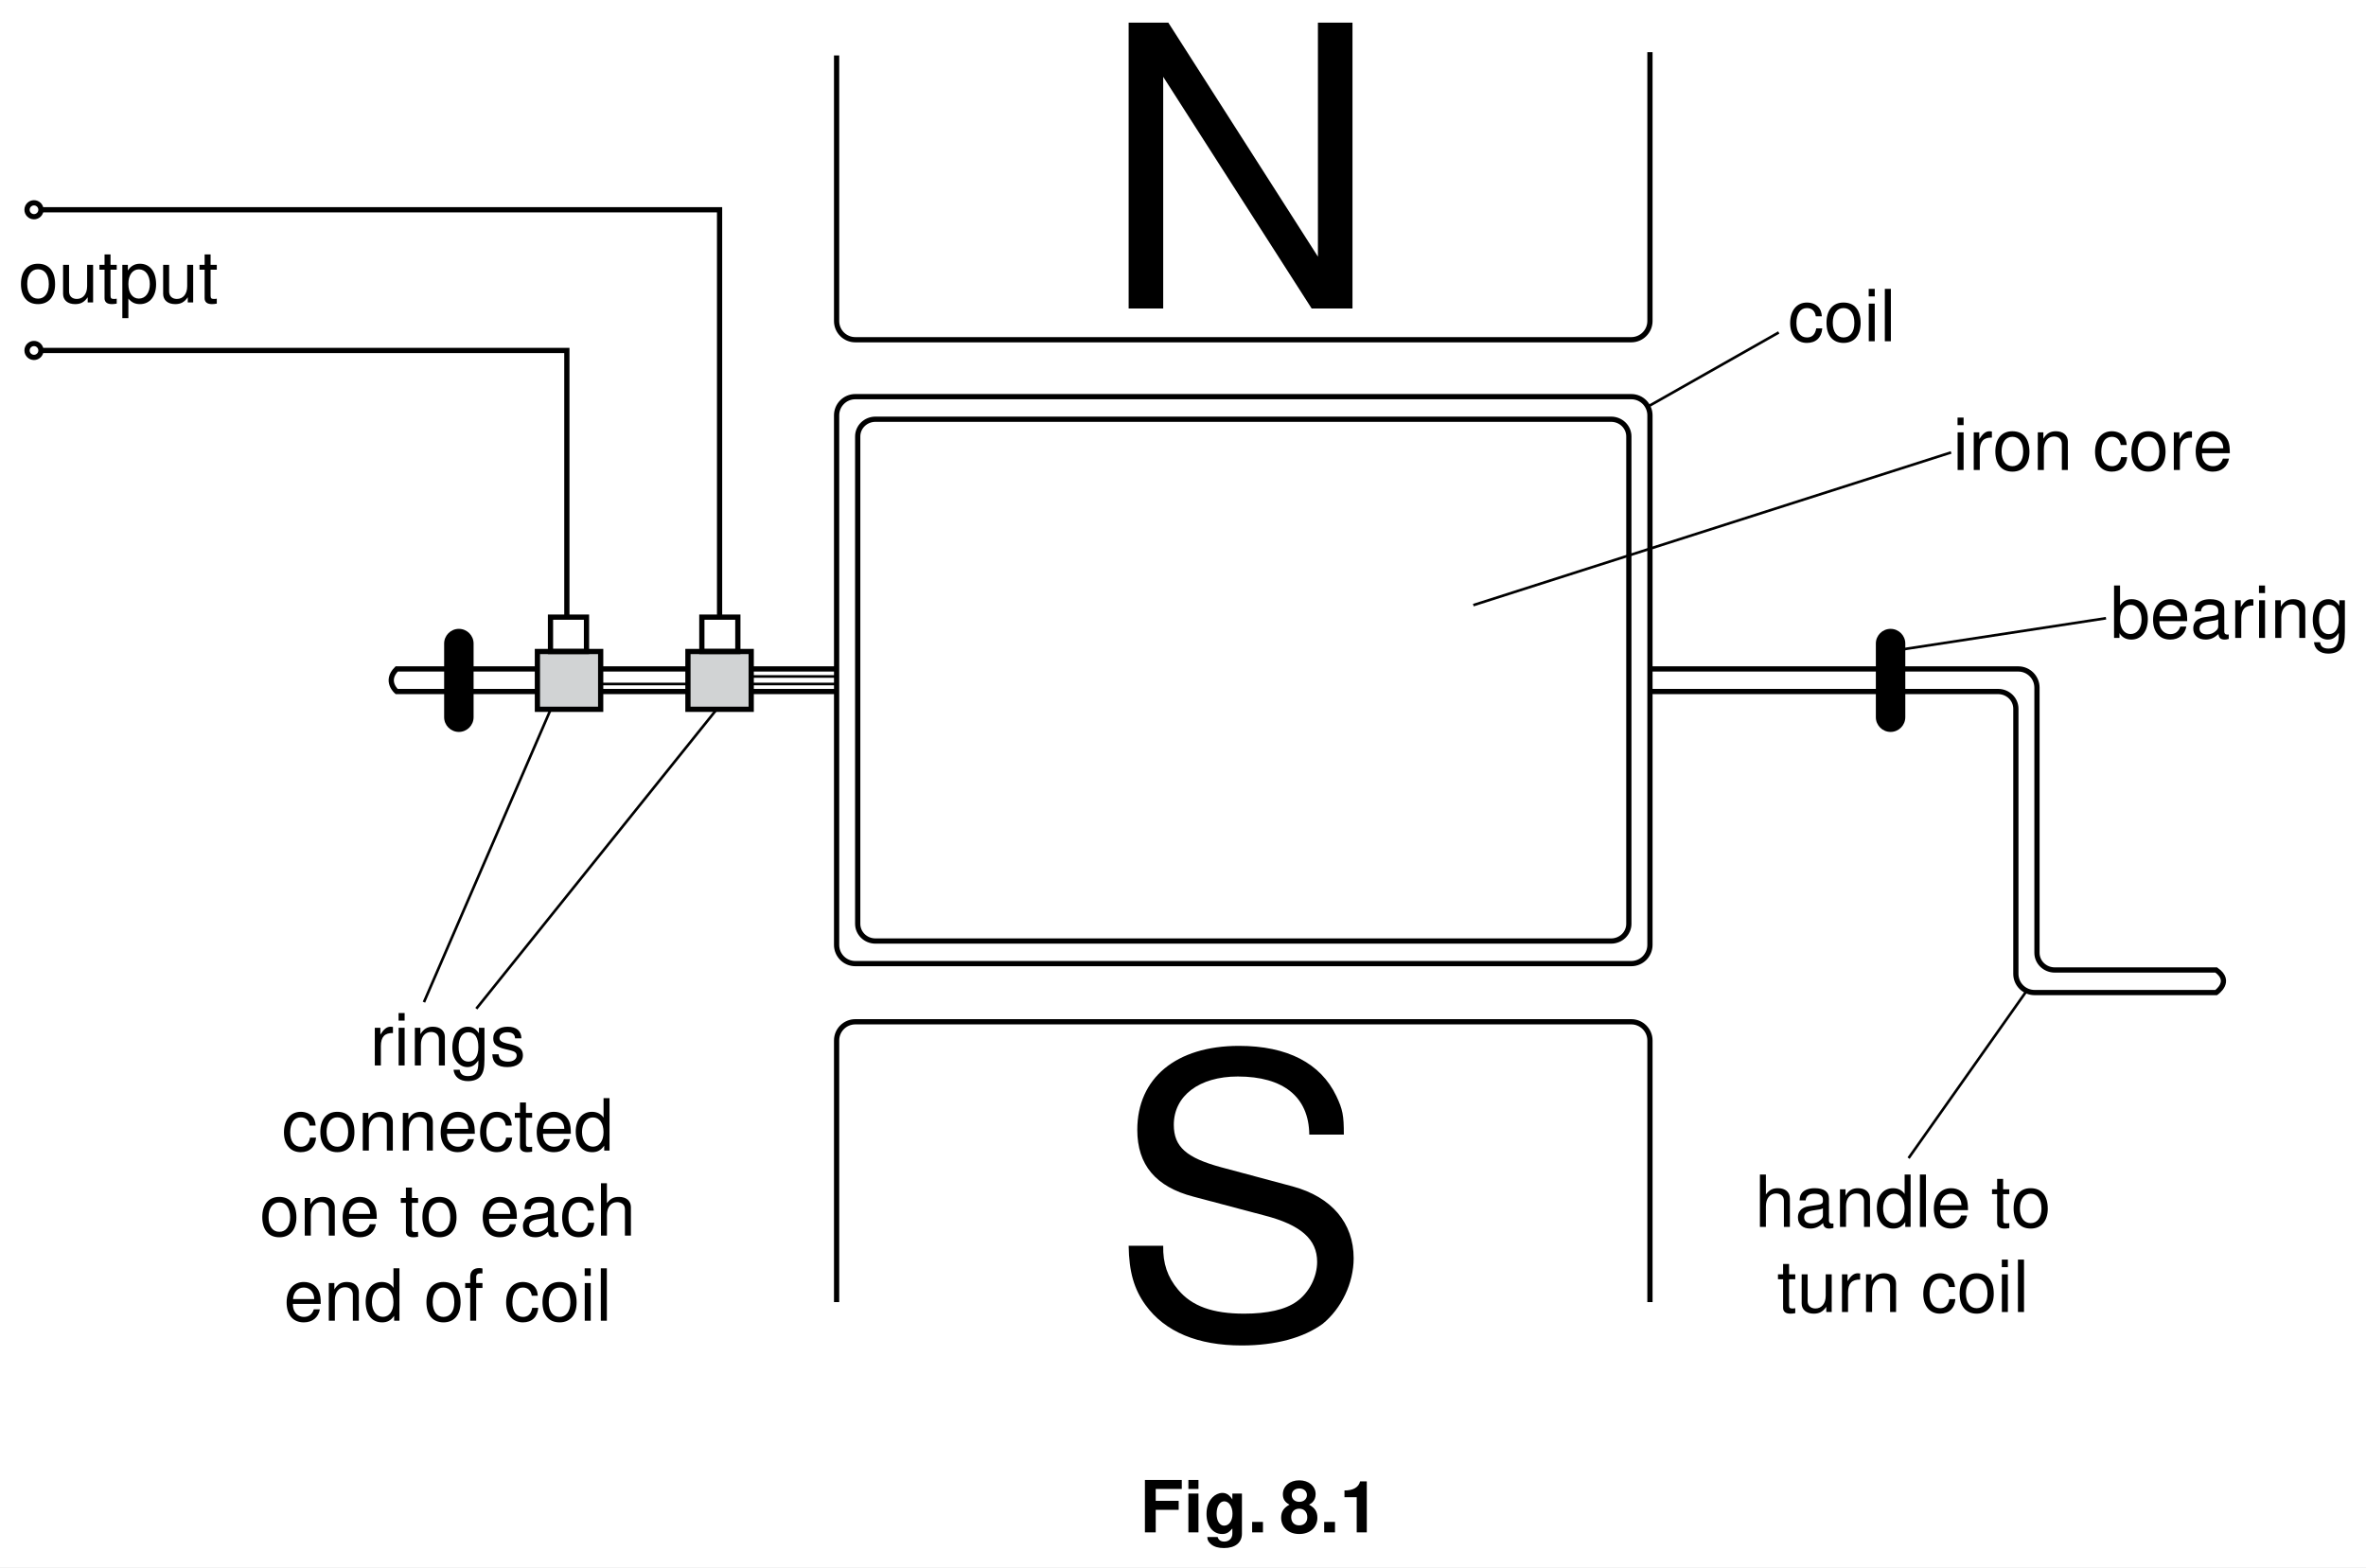
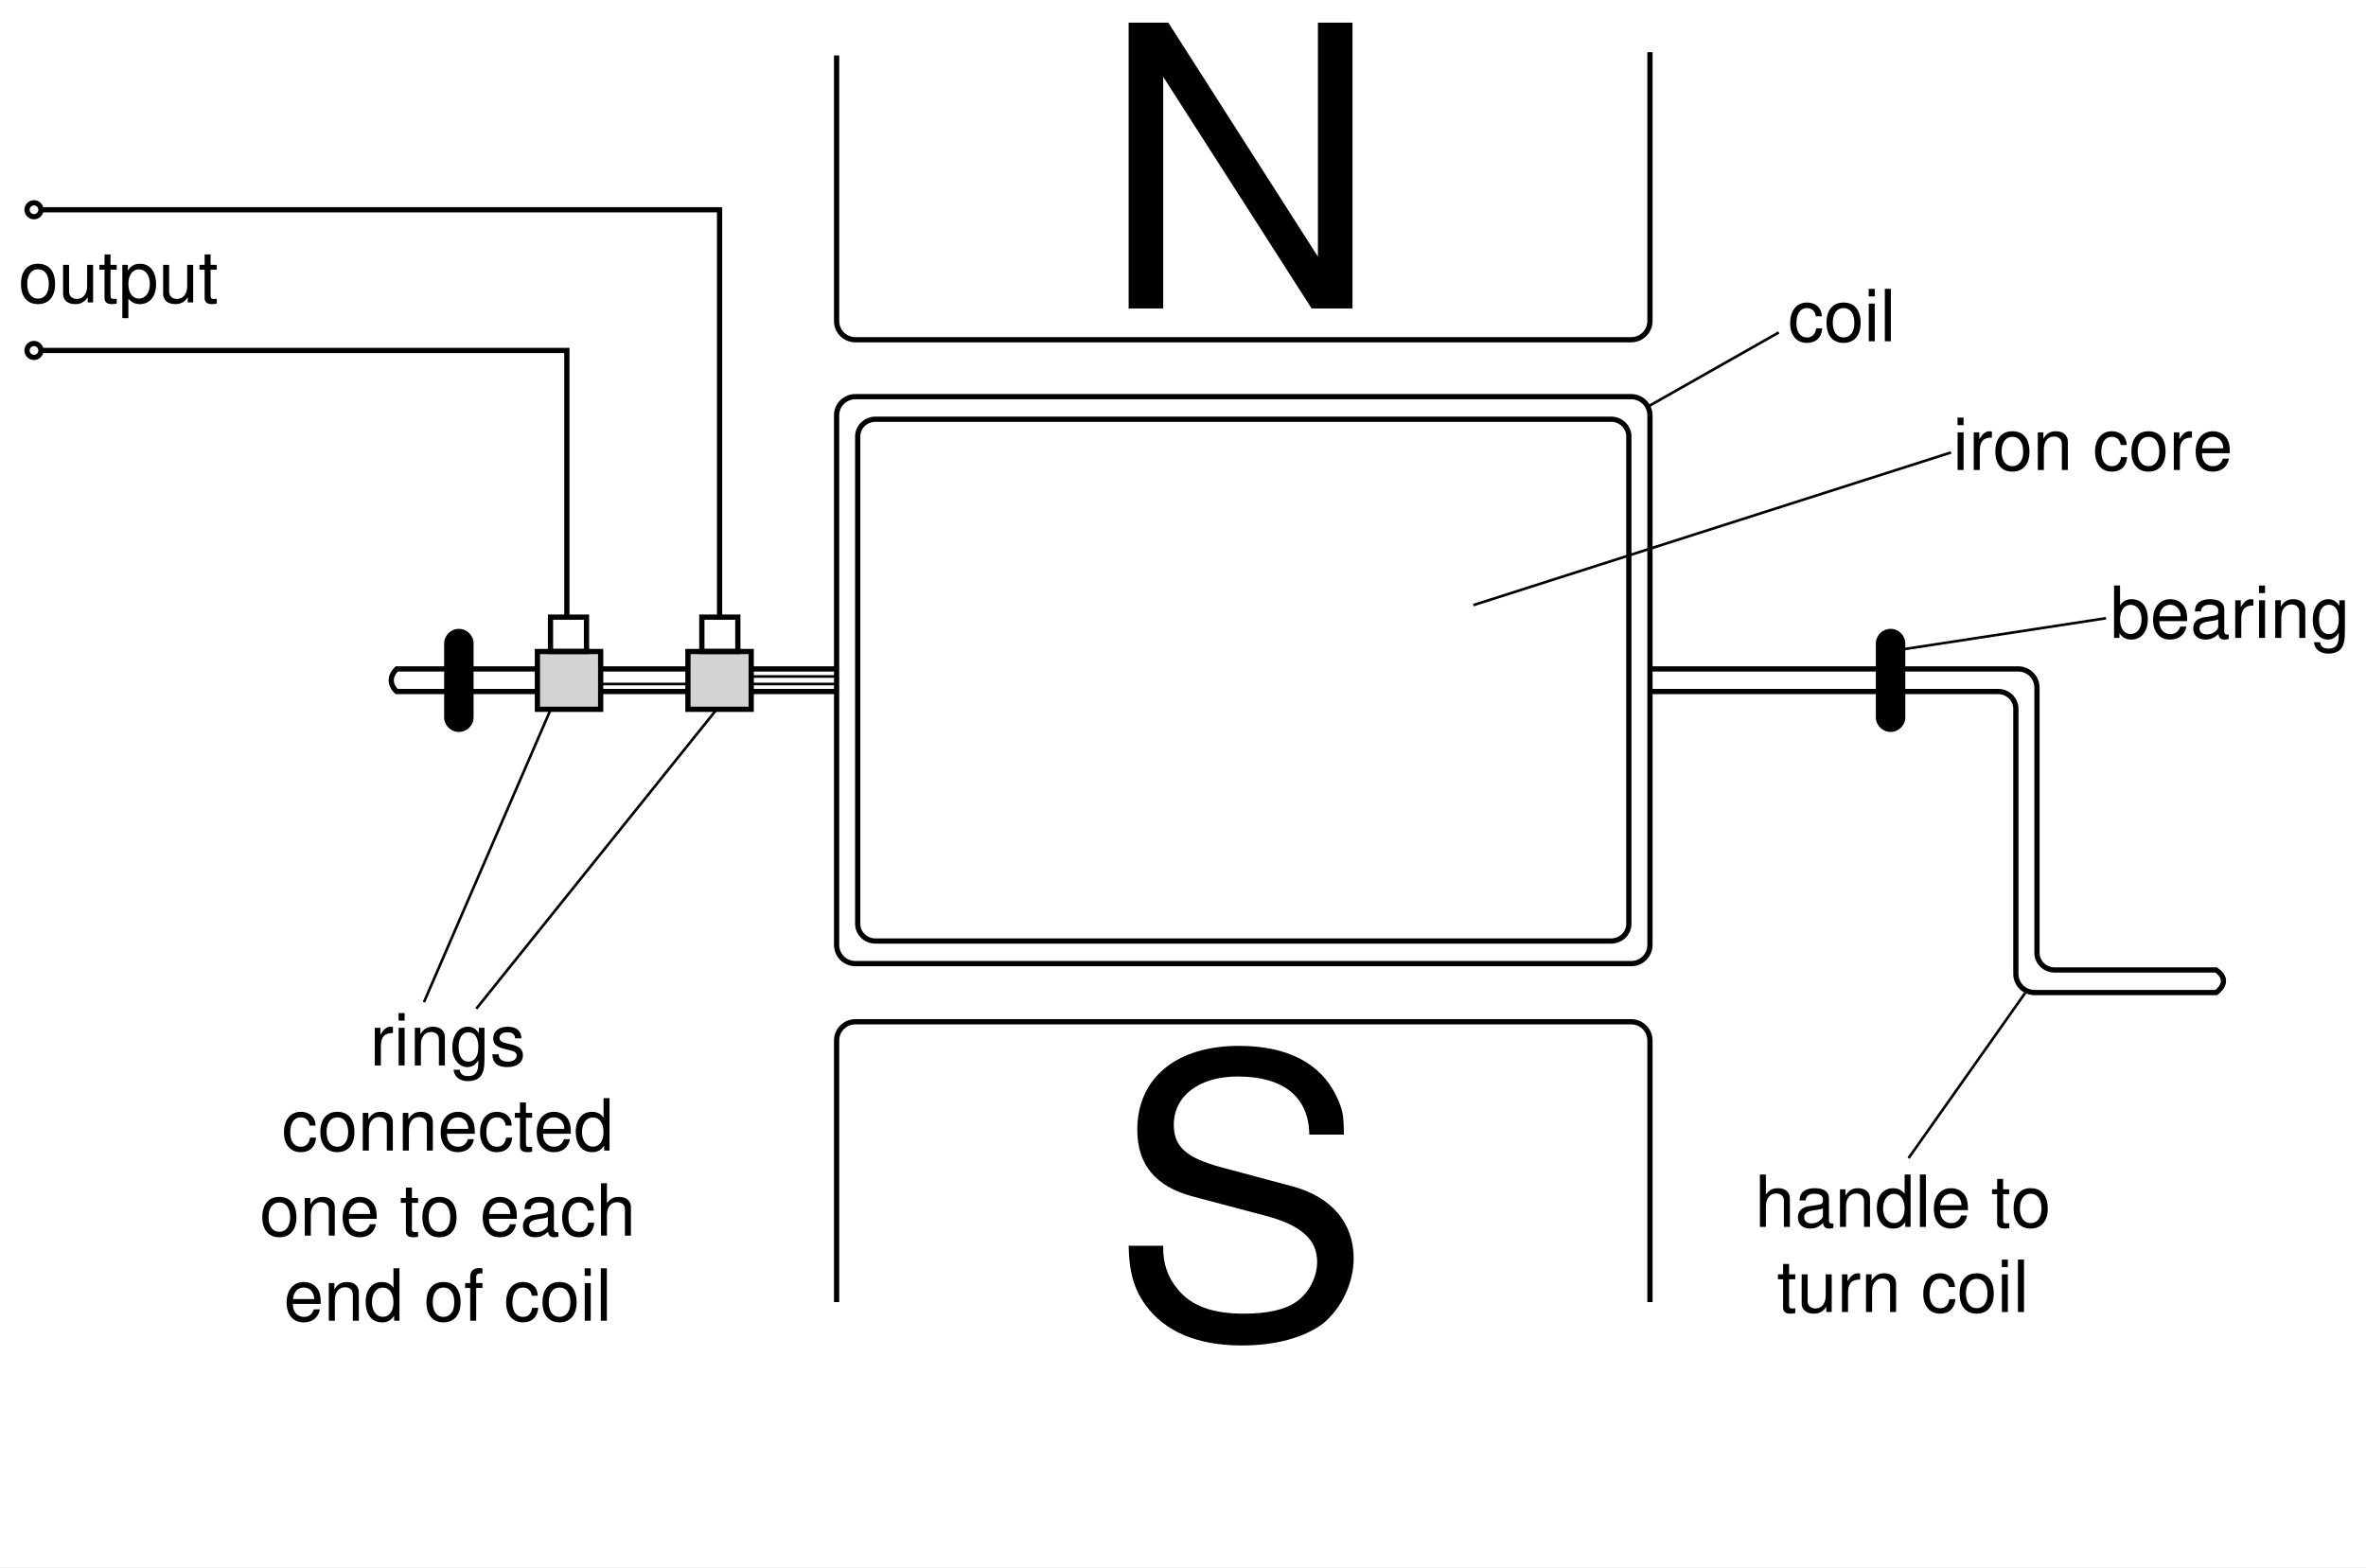
<svg xmlns="http://www.w3.org/2000/svg" xmlns:xlink="http://www.w3.org/1999/xlink" data-id="0625_2003ON_03_q08_fig8-1" data-width-mm="127.53" data-height-mm="84.49" data-measure="false" data-source="0625/03 ON 2003 p10" version="1.1" width="361.5" height="239.5" viewBox="0 0 361.5 239.5">
  <defs>
    <clipPath id="clip_1">
      <path transform="matrix(1,0,0,-1,-91,740.5)" d="M91 501H452.5V740.5H91Z" />
    </clipPath>
    <clipPath id="clip_2">
      <path transform="matrix(1,0,0,-1,-91,740.5)" d="M0 0H595V842H0Z" />
    </clipPath>
    <clipPath id="clip_3">
      <path transform="matrix(1,0,0,-1,-91,740.5)" d="M-1 843H596V-1H-1Z" />
    </clipPath>
    <clipPath id="clip_4">
      <path transform="matrix(1,0,0,-1,-91,740.5)" d="M.015 842.01H595.005V0H.015Z" />
    </clipPath>
-     <path id="font_5_39" d="M.223 .313H.542V.438H.223V.603H.585V.728H.073V0H.223V.313Z" />
-     <path id="font_5_74" d="M.206 .539H.066V0H.206V.539M.206 .728H.066V.603H.206V.728Z" />
-     <path id="font_5_72" d="M.399 .539V.457C.360 .519 .317 .548 .260 .548 .212 .548 .159 .524 .122 .485 .068 .429 .040 .351 .040 .256 .040 .090 .128-.023 .257-.023 .315-.023 .350-.004 .399 .054V-.018C.399-.083 .353-.128 .287-.128 .237-.128 .206-.106 .195-.065H.051C.052-.107 .067-.136 .104-.166 .147-.201 .206-.218 .282-.218 .438-.218 .532-.143 .532-.018V.539H.399M.286 .431C.352 .431 .401 .358 .401 .258 .401 .160 .354 .093 .284 .093 .223 .093 .180 .160 .180 .258 .180 .360 .223 .431 .286 .431Z" />
-     <path id="font_5_15" d="M.213 .145H.063V0H.213V.145Z" />
-     <path id="font_5_25" d="M.408 .385C.432 .398 .444 .405 .454 .416 .483 .442 .500 .485 .500 .531 .500 .642 .404 .723 .273 .723 .141 .723 .045 .642 .045 .530 .045 .462 .073 .419 .137 .385 .055 .340 .021 .287 .021 .203 .021 .069 .125-.023 .273-.023 .421-.023 .524 .069 .524 .203 .524 .287 .490 .340 .408 .385M.274 .610C.336 .610 .379 .572 .379 .517 .379 .463 .335 .424 .274 .424 .211 .424 .168 .462 .168 .518 .168 .572 .211 .610 .274 .610M.272 .329C.341 .329 .384 .283 .384 .209 .384 .141 .340 .097 .272 .097 .204 .097 .161 .141 .161 .211 .161 .283 .204 .329 .272 .329Z" />
-     <path id="font_5_18" d="M.237 .488V0H.377V.708H.284C.263 .625 .189 .582 .067 .582V.488H.237Z" />
-     <clipPath id="clip_6">
+     <clipPath id="clip_5">
      <path transform="matrix(1,0,0,-1,-91,740.5)" d="M50.61 453.22H515.49V166.209H50.61Z" clip-rule="evenodd" />
    </clipPath>
-     <clipPath id="clip_7">
+     <clipPath id="clip_6">
      <path transform="matrix(1,0,0,-1,-91,740.5)" d="M-1 843H596V-1H-1Z" />
    </clipPath>
-     <clipPath id="clip_8">
+     <clipPath id="clip_7">
      <path transform="matrix(1,0,0,-1,-91,740.5)" d="M.015 842.01H595.005V0H.015Z" />
    </clipPath>
-     <path id="font_9_80" d="M.271 .538C.123 .538 .035 .433 .035 .257 .035 .080 .123-.023 .272-.023 .420-.023 .509 .081 .509 .253 .509 .435 .423 .538 .271 .538M.272 .461C.366 .461 .422 .384 .422 .254 .422 .130 .364 .053 .272 .053 .179 .053 .122 .130 .122 .257 .122 .384 .179 .461 .272 .461Z" />
-     <path id="font_9_86" d="M.481 0V.523H.398V.226C.398 .119 .342 .049 .255 .049 .189 .049 .147 .089 .147 .152V.523H.064V.119C.064 .032 .129-.023 .231-.023 .308-.023 .357 .003 .406 .072V0H.481Z" />
-     <path id="font_9_85" d="M.253 .523H.167V.667H.084V.523H.013V.455H.084V.059C.084 .005 .120-.023 .185-.023 .207-.023 .225-.021 .253-.016V.053C.241 .050 .230 .049 .213 .049 .177 .049 .167 .059 .167 .097V.455H.253V.523Z" />
-     <path id="font_9_81" d="M.053-.218H.137V.054C.181 .000 .230-.023 .298-.023 .434-.023 .522 .085 .522 .252 .522 .429 .436 .538 .297 .538 .226 .538 .169 .506 .130 .444V.523H.053V-.218M.283 .460C.375 .460 .435 .379 .435 .254 .435 .135 .375 .054 .283 .054 .194 .054 .137 .134 .137 .257 .137 .380 .194 .460 .283 .460Z" />
-     <path id="font_9_83" d="M.068 .523V0H.152V.271C.153 .397 .205 .453 .320 .450V.535C.306 .537 .298 .538 .288 .538 .234 .538 .194 .506 .145 .429V.523H.068Z" />
-     <path id="font_9_74" d="M.149 .523H.066V0H.149V.523M.149 .728H.065V.623H.149V.728Z" />
-     <path id="font_9_79" d="M.069 .523V0H.153V.288C.153 .395 .209 .465 .295 .465 .361 .465 .403 .425 .403 .362V0H.486V.395C.486 .482 .421 .538 .320 .538 .242 .538 .192 .508 .146 .435V.523H.069Z" />
-     <path id="font_9_72" d="M.403 .523V.447C.361 .510 .315 .538 .25 .538 .122 .538 .034 .420 .034 .252 .034 .164 .055 .100 .100 .047 .139 .001 .189-.023 .243-.023 .306-.023 .351 .004 .395 .070V.043C.395-.096 .356-.148 .252-.148 .181-.148 .144-.120 .136-.060H.051C.059-.157 .136-.218 .250-.218 .327-.218 .391-.193 .425-.151 .465-.102 .480-.037 .480 .085V.523H.403M.257 .461C.345 .461 .395 .388 .395 .254 .395 .127 .344 .053 .257 .053 .171 .053 .121 .128 .121 .257 .121 .385 .171 .461 .257 .461Z" />
-     <path id="font_9_84" d="M.437 .377C.436 .480 .368 .538 .247 .538 .125 .538 .046 .475 .046 .378 .046 .296 .088 .257 .212 .227L.291 .208C.348 .194 .371 .173 .371 .136 .371 .086 .322 .053 .25 .053 .204 .053 .166 .066 .145 .088 .132 .103 .126 .118 .121 .155H.033C.037 .034 .105-.023 .242-.023 .375-.023 .458 .041 .458 .142 .458 .220 .414 .263 .310 .288L.230 .307C.162 .323 .133 .345 .133 .382 .133 .431 .176 .461 .244 .461 .311 .461 .347 .432 .349 .377H.437Z" />
-     <path id="font_9_68" d="M.470 .347C.466 .398 .455 .431 .435 .460 .399 .509 .336 .538 .263 .538 .121 .538 .030 .426 .030 .252 .030 .083 .120-.023 .263-.023 .388-.023 .466 .051 .476 .179H.392C.378 .095 .335 .053 .264 .053 .172 .053 .117 .128 .117 .252 .117 .383 .171 .461 .263 .461 .332 .461 .376 .420 .386 .347H.470Z" />
-     <path id="font_9_70" d="M.513 .233C.513 .313 .506 .361 .491 .400 .457 .486 .377 .538 .279 .538 .133 .538 .039 .427 .039 .254 .039 .081 .129-.023 .277-.023 .397-.023 .480 .044 .501 .158H.417C.394 .089 .347 .053 .280 .053 .227 .053 .182 .077 .154 .121 .134 .151 .127 .181 .126 .233H.513M.128 .301C.135 .398 .194 .461 .278 .461 .363 .461 .422 .395 .422 .301H.128Z" />
-     <path id="font_9_69" d="M.494 .728H.411V.457C.376 .510 .320 .538 .250 .538 .114 .538 .025 .429 .025 .263 .025 .085 .111-.023 .253-.023 .325-.023 .375 .003 .420 .068V0H.494V.728M.264 .460C.354 .460 .411 .381 .411 .255 .411 .134 .353 .054 .265 .054 .173 .054 .112 .135 .112 .257 .112 .379 .173 .460 .264 .460Z" />
-     <path id="font_9_1" d="" />
-     <path id="font_9_66" d="M.534 .048C.526 .046 .521 .046 .516 .046 .487 .046 .472 .061 .472 .087V.395C.472 .488 .403 .538 .274 .538 .197 .538 .136 .516 .100 .477 .076 .450 .066 .420 .064 .368H.148C.155 .432 .194 .461 .271 .461 .347 .461 .388 .433 .388 .383V.361C.388 .325 .369 .312 .301 .303 .183 .288 .165 .284 .133 .271 .072 .245 .041 .199 .041 .131 .041 .036 .107-.023 .213-.023 .279-.023 .332 0 .391 .053 .397 0 .423-.023 .477-.023 .495-.023 .506-.021 .534-.014V.048M.388 .164C.388 .136 .380 .119 .355 .097 .321 .065 .280 .049 .231 .049 .166 .049 .128 .080 .128 .133 .128 .188 .164 .216 .254 .229 .343 .241 .360 .245 .388 .258V.164Z" />
-     <path id="font_9_73" d="M.069 .728V0H.152V.288C.152 .395 .208 .465 .294 .465 .322 .465 .348 .457 .368 .442 .392 .424 .402 .399 .402 .362V0H.485V.395C.485 .483 .422 .538 .320 .538 .246 .538 .201 .515 .152 .451V.728H.069Z" />
-     <path id="font_9_71" d="M.257 .523H.170V.605C.170 .640 .189 .658 .228 .658 .235 .658 .238 .658 .257 .657V.726C.238 .730 .227 .731 .210 .731 .133 .731 .087 .687 .087 .612V.523H.017V.455H.087V0H.170V.455H.257V.523Z" />
-     <path id="font_9_77" d="M.151 .728H.067V0H.151V.728Z" />
-     <path id="font_9_67" d="M.053 .728V0H.128V.066C.168 .005 .222-.023 .294-.023 .432-.023 .522 .089 .522 .263 .522 .433 .437 .538 .298 .538 .226 .538 .175 .511 .136 .452V.728H.053M.282 .460C.375 .460 .435 .379 .435 .254 .435 .135 .373 .054 .282 .054 .194 .054 .136 .134 .136 .257 .136 .380 .194 .460 .282 .460Z" />
-     <path id="font_9_47" d="M.645 .728H.557V.132L.176 .728H.075V0H.163V.590L.541 0H.645V.728Z" />
-     <path id="font_9_52" d="M.595 .514C.595 .564 .592 .578 .576 .612 .536 .696 .451 .740 .328 .740 .168 .740 .069 .658 .069 .526 .069 .437 .116 .381 .212 .356L.393 .308C.486 .284 .527 .247 .527 .190 .527 .151 .506 .111 .475 .089 .446 .068 .400 .058 .341 .058 .261 .058 .208 .077 .173 .119 .146 .151 .134 .186 .135 .231H.047C.048 .164 .061 .120 .090 .080 .140 .011 .224-.023 .335-.023 .422-.023 .493-.003 .541 .032 .589 .071 .620 .136 .620 .199 .620 .289 .564 .355 .465 .382L.282 .431C.194 .455 .162 .483 .162 .539 .162 .613 .227 .662 .325 .662 .441 .662 .506 .610 .507 .514H.595Z" />
-     <clipPath id="clip_10">
+     <path id="font_8_80" d="M.271 .538C.123 .538 .035 .433 .035 .257 .035 .080 .123-.023 .272-.023 .420-.023 .509 .081 .509 .253 .509 .435 .423 .538 .271 .538M.272 .461C.366 .461 .422 .384 .422 .254 .422 .130 .364 .053 .272 .053 .179 .053 .122 .130 .122 .257 .122 .384 .179 .461 .272 .461Z" />
+     <path id="font_8_86" d="M.481 0V.523H.398V.226C.398 .119 .342 .049 .255 .049 .189 .049 .147 .089 .147 .152V.523H.064V.119C.064 .032 .129-.023 .231-.023 .308-.023 .357 .003 .406 .072V0H.481Z" />
+     <path id="font_8_85" d="M.253 .523H.167V.667H.084V.523H.013V.455H.084V.059C.084 .005 .120-.023 .185-.023 .207-.023 .225-.021 .253-.016V.053C.241 .050 .230 .049 .213 .049 .177 .049 .167 .059 .167 .097V.455H.253V.523Z" />
+     <path id="font_8_81" d="M.053-.218H.137V.054C.181 .000 .230-.023 .298-.023 .434-.023 .522 .085 .522 .252 .522 .429 .436 .538 .297 .538 .226 .538 .169 .506 .130 .444V.523H.053V-.218M.283 .460C.375 .460 .435 .379 .435 .254 .435 .135 .375 .054 .283 .054 .194 .054 .137 .134 .137 .257 .137 .380 .194 .460 .283 .460Z" />
+     <path id="font_8_83" d="M.068 .523V0H.152V.271C.153 .397 .205 .453 .320 .450V.535C.306 .537 .298 .538 .288 .538 .234 .538 .194 .506 .145 .429V.523H.068Z" />
+     <path id="font_8_74" d="M.149 .523H.066V0H.149V.523M.149 .728H.065V.623H.149V.728Z" />
+     <path id="font_8_79" d="M.069 .523V0H.153V.288C.153 .395 .209 .465 .295 .465 .361 .465 .403 .425 .403 .362V0H.486V.395C.486 .482 .421 .538 .320 .538 .242 .538 .192 .508 .146 .435V.523H.069Z" />
+     <path id="font_8_72" d="M.403 .523V.447C.361 .510 .315 .538 .25 .538 .122 .538 .034 .420 .034 .252 .034 .164 .055 .100 .100 .047 .139 .001 .189-.023 .243-.023 .306-.023 .351 .004 .395 .070V.043C.395-.096 .356-.148 .252-.148 .181-.148 .144-.120 .136-.060H.051C.059-.157 .136-.218 .250-.218 .327-.218 .391-.193 .425-.151 .465-.102 .480-.037 .480 .085V.523H.403M.257 .461C.345 .461 .395 .388 .395 .254 .395 .127 .344 .053 .257 .053 .171 .053 .121 .128 .121 .257 .121 .385 .171 .461 .257 .461Z" />
+     <path id="font_8_84" d="M.437 .377C.436 .480 .368 .538 .247 .538 .125 .538 .046 .475 .046 .378 .046 .296 .088 .257 .212 .227L.291 .208C.348 .194 .371 .173 .371 .136 .371 .086 .322 .053 .25 .053 .204 .053 .166 .066 .145 .088 .132 .103 .126 .118 .121 .155H.033C.037 .034 .105-.023 .242-.023 .375-.023 .458 .041 .458 .142 .458 .220 .414 .263 .310 .288L.230 .307C.162 .323 .133 .345 .133 .382 .133 .431 .176 .461 .244 .461 .311 .461 .347 .432 .349 .377H.437Z" />
+     <path id="font_8_68" d="M.470 .347C.466 .398 .455 .431 .435 .460 .399 .509 .336 .538 .263 .538 .121 .538 .030 .426 .030 .252 .030 .083 .120-.023 .263-.023 .388-.023 .466 .051 .476 .179H.392C.378 .095 .335 .053 .264 .053 .172 .053 .117 .128 .117 .252 .117 .383 .171 .461 .263 .461 .332 .461 .376 .420 .386 .347H.470Z" />
+     <path id="font_8_70" d="M.513 .233C.513 .313 .506 .361 .491 .400 .457 .486 .377 .538 .279 .538 .133 .538 .039 .427 .039 .254 .039 .081 .129-.023 .277-.023 .397-.023 .480 .044 .501 .158H.417C.394 .089 .347 .053 .280 .053 .227 .053 .182 .077 .154 .121 .134 .151 .127 .181 .126 .233H.513M.128 .301C.135 .398 .194 .461 .278 .461 .363 .461 .422 .395 .422 .301H.128Z" />
+     <path id="font_8_69" d="M.494 .728H.411V.457C.376 .510 .320 .538 .250 .538 .114 .538 .025 .429 .025 .263 .025 .085 .111-.023 .253-.023 .325-.023 .375 .003 .420 .068V0H.494V.728M.264 .460C.354 .460 .411 .381 .411 .255 .411 .134 .353 .054 .265 .054 .173 .054 .112 .135 .112 .257 .112 .379 .173 .460 .264 .460Z" />
+     <path id="font_8_1" d="" />
+     <path id="font_8_66" d="M.534 .048C.526 .046 .521 .046 .516 .046 .487 .046 .472 .061 .472 .087V.395C.472 .488 .403 .538 .274 .538 .197 .538 .136 .516 .100 .477 .076 .450 .066 .420 .064 .368H.148C.155 .432 .194 .461 .271 .461 .347 .461 .388 .433 .388 .383V.361C.388 .325 .369 .312 .301 .303 .183 .288 .165 .284 .133 .271 .072 .245 .041 .199 .041 .131 .041 .036 .107-.023 .213-.023 .279-.023 .332 0 .391 .053 .397 0 .423-.023 .477-.023 .495-.023 .506-.021 .534-.014V.048M.388 .164C.388 .136 .380 .119 .355 .097 .321 .065 .280 .049 .231 .049 .166 .049 .128 .080 .128 .133 .128 .188 .164 .216 .254 .229 .343 .241 .360 .245 .388 .258V.164Z" />
+     <path id="font_8_73" d="M.069 .728V0H.152V.288C.152 .395 .208 .465 .294 .465 .322 .465 .348 .457 .368 .442 .392 .424 .402 .399 .402 .362V0H.485V.395C.485 .483 .422 .538 .320 .538 .246 .538 .201 .515 .152 .451V.728H.069Z" />
+     <path id="font_8_71" d="M.257 .523H.170V.605C.170 .640 .189 .658 .228 .658 .235 .658 .238 .658 .257 .657V.726C.238 .730 .227 .731 .210 .731 .133 .731 .087 .687 .087 .612V.523H.017V.455H.087V0H.170V.455H.257V.523Z" />
+     <path id="font_8_77" d="M.151 .728H.067V0H.151V.728Z" />
+     <path id="font_8_67" d="M.053 .728V0H.128V.066C.168 .005 .222-.023 .294-.023 .432-.023 .522 .089 .522 .263 .522 .433 .437 .538 .298 .538 .226 .538 .175 .511 .136 .452V.728H.053M.282 .460C.375 .460 .435 .379 .435 .254 .435 .135 .373 .054 .282 .054 .194 .054 .136 .134 .136 .257 .136 .380 .194 .460 .282 .460Z" />
+     <path id="font_8_47" d="M.645 .728H.557V.132L.176 .728H.075V0H.163V.590L.541 0H.645V.728Z" />
+     <path id="font_8_52" d="M.595 .514C.595 .564 .592 .578 .576 .612 .536 .696 .451 .740 .328 .740 .168 .740 .069 .658 .069 .526 .069 .437 .116 .381 .212 .356L.393 .308C.486 .284 .527 .247 .527 .190 .527 .151 .506 .111 .475 .089 .446 .068 .400 .058 .341 .058 .261 .058 .208 .077 .173 .119 .146 .151 .134 .186 .135 .231H.047C.048 .164 .061 .120 .090 .080 .140 .011 .224-.023 .335-.023 .422-.023 .493-.003 .541 .032 .589 .071 .620 .136 .620 .199 .620 .289 .564 .355 .465 .382L.282 .431C.194 .455 .162 .483 .162 .539 .162 .613 .227 .662 .325 .662 .441 .662 .506 .610 .507 .514H.595Z" />
+     <clipPath id="clip_9">
      <path transform="matrix(1,0,0,-1,-91,740.5)" d="M-1 843H596V-1H-1Z" />
    </clipPath>
-     <clipPath id="clip_11">
+     <clipPath id="clip_10">
      <path transform="matrix(1,0,0,-1,-91,740.5)" d="M.015 842.01H595.005V0H.015Z" />
    </clipPath>
  </defs>
  <g clip-path="url(#clip_1)">
    <g clip-path="url(#clip_2)">
      <path transform="matrix(1,0,0,-1,-80,-89.5)" d="M0 0V0" fill="#ffffff" />
      <g clip-path="url(#clip_3)">
        <g clip-path="url(#clip_4)">
          <path transform="matrix(1,0,0,-1,-91,740.5)" d="M49.61 777.37H517.32V51.700H49.61Z" fill="#ffffff" />
-           <use data-text="F" xlink:href="#font_5_39" transform="matrix(11,0,0,-11,174.129,234.156)" />
-           <use data-text="i" xlink:href="#font_5_74" transform="matrix(11,0,0,-11,180.848,234.156)" />
-           <use data-text="g" xlink:href="#font_5_72" transform="matrix(11,0,0,-11,183.903,234.156)" />
-           <use data-text="." xlink:href="#font_5_15" transform="matrix(11,0,0,-11,190.622,234.156)" />
-           <use data-text="8" xlink:href="#font_5_25" transform="matrix(11,0,0,-11,195.515,234.156)" />
-           <use data-text="." xlink:href="#font_5_15" transform="matrix(11,0,0,-11,201.629,234.156)" />
-           <use data-text="1" xlink:href="#font_5_18" transform="matrix(11,0,0,-11,204.685,234.156)" />
        </g>
      </g>
-       <g clip-path="url(#clip_6)" />
-       <g clip-path="url(#clip_7)">
-         <g clip-path="url(#clip_8)">
+       <g clip-path="url(#clip_5)" />
+       <g clip-path="url(#clip_6)">
+         <g clip-path="url(#clip_7)">
          <path transform="matrix(1,0,0,-1,-91,740.5)" d="M50.61 739.03H515.49V533.51H50.61Z" fill="#ffffff" />
        </g>
      </g>
      <path transform="matrix(1,0,0,-1,249.238,51.913)" stroke-width=".8" stroke-linecap="butt" stroke-miterlimit="4" stroke-linejoin="miter" fill="none" stroke="#000000" d="M0 0H-118.557M2.857 43.944V2.858C2.857 1.279 1.578 0 0 0M-118.557 0C-120.135 0-121.414 1.279-121.414 2.858V43.443M-118.557-8.699H0M0-95.333H-118.557M0-8.699C1.578-8.699 2.857-9.979 2.857-11.557V-92.475C2.857-94.054 1.578-95.333 0-95.333M-118.557-95.333C-120.135-95.333-121.414-94.054-121.414-92.475V-11.557C-121.414-9.979-120.135-8.699-118.557-8.699M-115.48-12.149H-3.077M-3.077-91.883H-115.48M-3.077-12.149C-1.58-12.149-.367-13.326-.367-14.779V-89.253C-.367-90.706-1.58-91.883-3.077-91.883M2.622-50.307H59.132M2.622-53.756H56.055M-121.617-53.756H-126.117L-188.628-53.757C-188.628-53.757-190.503-52.183-188.628-50.308L-125.74-50.307-121.617-50.308M56.055-53.756C57.552-53.756 58.765-54.934 58.765-56.387V-73.557M61.622-99.756H89.372C89.372-99.756 91.872-98.057 89.372-96.307H64.699M61.622-99.756C60.044-99.756 58.765-98.477 58.765-96.899V-73.557M64.699-96.307C63.202-96.307 61.989-95.129 61.989-93.677V-53.164C61.989-51.586 60.71-50.307 59.132-50.307M-115.48-91.883C-116.978-91.883-118.189-90.706-118.189-89.253V-14.779C-118.189-13.326-116.978-12.149-115.48-12.149M-118.557-104.223H0C1.578-104.223 2.857-105.503 2.857-107.081V-147.056M-121.414-147.057V-107.081C-121.414-105.503-120.135-104.223-118.557-104.223" />
      <path transform="matrix(1,0,0,-1,72.36,109.594)" d="M0 0C0-1.243-1.007-2.25-2.25-2.25-3.493-2.25-4.5-1.243-4.5 0V11.25C-4.5 12.493-3.493 13.5-2.25 13.5-1.007 13.5 0 12.493 0 11.25V0" />
      <path transform="matrix(1,0,0,-1,291.11,109.594)" d="M0 0C0-1.243-1.008-2.25-2.25-2.25-3.492-2.25-4.5-1.243-4.5 0V11.25C-4.5 12.493-3.492 13.5-2.25 13.5-1.008 13.5 0 12.493 0 11.25V0" />
      <path transform="matrix(1,0,0,-1,-91,740.5)" d="M173.11 640.947H182.777V632.114H173.11Z" fill="#d1d3d4" />
      <path transform="matrix(1,0,0,-1,-91,740.5)" stroke-width=".8" stroke-linecap="butt" stroke-miterlimit="4" stroke-linejoin="miter" fill="none" stroke="#000000" d="M173.11 640.947H182.777V632.114H173.11Z" />
      <path transform="matrix(1,0,0,-1,-91,740.5)" d="M196.11 640.947H205.777V632.114H196.11Z" fill="#d1d3d4" />
      <path transform="matrix(1,0,0,-1,-91,740.5)" stroke-width=".8" stroke-linecap="butt" stroke-miterlimit="4" stroke-linejoin="miter" fill="none" stroke="#000000" d="M196.11 640.947H205.777V632.114H196.11Z" />
      <path transform="matrix(1,0,0,-1,114.776,104.520)" stroke-width=".4" stroke-linecap="butt" stroke-miterlimit="4" stroke-linejoin="miter" fill="none" stroke="#000000" d="M0 0H12.833M-22.667 0H-9.833M0 1.15H12.833" />
      <path transform="matrix(1,0,0,-1,-91,740.5)" stroke-width=".8" stroke-linecap="butt" stroke-miterlimit="4" stroke-linejoin="miter" fill="none" stroke="#000000" d="M175.11 640.947H180.61V646.197H175.11ZM198.235 640.947H203.735V646.197H198.235ZM200.943 646.197V708.447H96.193M177.61 646.197V686.947H96.193" />
      <path transform="matrix(1,0,0,-1,6.257,32.054)" d="M0 0C0-.587-.477-1.063-1.063-1.063-1.65-1.063-2.126-.587-2.126 0-2.126 .587-1.65 1.064-1.063 1.064-.477 1.064 0 .587 0 0Z" fill="#ffffff" />
      <path transform="matrix(1,0,0,-1,6.257,32.054)" stroke-width=".8" stroke-linecap="butt" stroke-miterlimit="4" stroke-linejoin="miter" fill="none" stroke="#000000" d="M0 0C0-.587-.477-1.063-1.063-1.063-1.65-1.063-2.126-.587-2.126 0-2.126 .587-1.65 1.064-1.063 1.064-.477 1.064 0 .587 0 0Z" />
      <path transform="matrix(1,0,0,-1,6.257,53.552)" d="M0 0C0-.587-.477-1.063-1.063-1.063-1.65-1.063-2.126-.587-2.126 0-2.126 .586-1.65 1.063-1.063 1.063-.477 1.063 0 .586 0 0Z" fill="#ffffff" />
      <path transform="matrix(1,0,0,-1,6.257,53.552)" stroke-width=".8" stroke-linecap="butt" stroke-miterlimit="4" stroke-linejoin="miter" fill="none" stroke="#000000" d="M0 0C0-.587-.477-1.063-1.063-1.063-1.65-1.063-2.126-.587-2.126 0-2.126 .586-1.65 1.063-1.063 1.063-.477 1.063 0 .586 0 0Z" />
-       <use data-text="o" xlink:href="#font_9_80" transform="matrix(11,0,0,-11,2.818,46.219)" />
-       <use data-text="u" xlink:href="#font_9_86" transform="matrix(11,0,0,-11,8.934,46.219)" />
-       <use data-text="t" xlink:href="#font_9_85" transform="matrix(11,0,0,-11,15.050,46.219)" />
-       <use data-text="p" xlink:href="#font_9_81" transform="matrix(11,0,0,-11,18.108,46.219)" />
-       <use data-text="u" xlink:href="#font_9_86" transform="matrix(11,0,0,-11,24.224,46.219)" />
-       <use data-text="t" xlink:href="#font_9_85" transform="matrix(11,0,0,-11,30.340,46.219)" />
-       <use data-text="r" xlink:href="#font_9_83" transform="matrix(11,0,0,-11,56.520,162.808)" />
-       <use data-text="i" xlink:href="#font_9_74" transform="matrix(11,0,0,-11,60.183,162.808)" />
-       <use data-text="n" xlink:href="#font_9_79" transform="matrix(11,0,0,-11,62.625,162.808)" />
-       <use data-text="g" xlink:href="#font_9_72" transform="matrix(11,0,0,-11,68.741,162.808)" />
-       <use data-text="s" xlink:href="#font_9_84" transform="matrix(11,0,0,-11,74.857,162.808)" />
-       <use data-text="c" xlink:href="#font_9_68" transform="matrix(11,0,0,-11,43.056,175.810)" />
-       <use data-text="o" xlink:href="#font_9_80" transform="matrix(11,0,0,-11,48.556,175.810)" />
-       <use data-text="n" xlink:href="#font_9_79" transform="matrix(11,0,0,-11,54.672,175.810)" />
-       <use data-text="n" xlink:href="#font_9_79" transform="matrix(11,0,0,-11,60.788,175.810)" />
-       <use data-text="e" xlink:href="#font_9_70" transform="matrix(11,0,0,-11,66.904,175.810)" />
-       <use data-text="c" xlink:href="#font_9_68" transform="matrix(11,0,0,-11,73.020,175.810)" />
-       <use data-text="t" xlink:href="#font_9_85" transform="matrix(11,0,0,-11,78.520,175.810)" />
-       <use data-text="e" xlink:href="#font_9_70" transform="matrix(11,0,0,-11,81.578,175.810)" />
-       <use data-text="d" xlink:href="#font_9_69" transform="matrix(11,0,0,-11,87.694,175.810)" />
-       <use data-text="o" xlink:href="#font_9_80" transform="matrix(11,0,0,-11,39.690,188.812)" />
-       <use data-text="n" xlink:href="#font_9_79" transform="matrix(11,0,0,-11,45.806,188.812)" />
-       <use data-text="e" xlink:href="#font_9_70" transform="matrix(11,0,0,-11,51.922,188.812)" />
-       <use data-text="t" xlink:href="#font_9_85" transform="matrix(11,0,0,-11,61.096,188.812)" />
-       <use data-text="o" xlink:href="#font_9_80" transform="matrix(11,0,0,-11,64.154,188.812)" />
-       <use data-text="e" xlink:href="#font_9_70" transform="matrix(11,0,0,-11,73.328,188.812)" />
-       <use data-text="a" xlink:href="#font_9_66" transform="matrix(11,0,0,-11,79.444,188.812)" />
-       <use data-text="c" xlink:href="#font_9_68" transform="matrix(11,0,0,-11,85.560,188.812)" />
-       <use data-text="h" xlink:href="#font_9_73" transform="matrix(11,0,0,-11,91.060,188.812)" />
-       <use data-text="e" xlink:href="#font_9_70" transform="matrix(11,0,0,-11,43.364,201.815)" />
-       <use data-text="n" xlink:href="#font_9_79" transform="matrix(11,0,0,-11,49.480,201.815)" />
-       <use data-text="d" xlink:href="#font_9_69" transform="matrix(11,0,0,-11,55.596,201.815)" />
-       <use data-text="o" xlink:href="#font_9_80" transform="matrix(11,0,0,-11,64.770,201.815)" />
-       <use data-text="f" xlink:href="#font_9_71" transform="matrix(11,0,0,-11,70.886,201.815)" />
-       <use data-text="c" xlink:href="#font_9_68" transform="matrix(11,0,0,-11,77.002,201.815)" />
-       <use data-text="o" xlink:href="#font_9_80" transform="matrix(11,0,0,-11,82.502,201.815)" />
-       <use data-text="i" xlink:href="#font_9_74" transform="matrix(11,0,0,-11,88.618,201.815)" />
-       <use data-text="l" xlink:href="#font_9_77" transform="matrix(11,0,0,-11,91.060,201.815)" />
-       <use data-text="c" xlink:href="#font_9_68" transform="matrix(11,0,0,-11,273.187,52.148)" />
-       <use data-text="o" xlink:href="#font_9_80" transform="matrix(11,0,0,-11,278.687,52.148)" />
-       <use data-text="i" xlink:href="#font_9_74" transform="matrix(11,0,0,-11,284.803,52.148)" />
-       <use data-text="l" xlink:href="#font_9_77" transform="matrix(11,0,0,-11,287.245,52.148)" />
-       <use data-text="i" xlink:href="#font_9_74" transform="matrix(11,0,0,-11,298.377,71.817)" />
-       <use data-text="r" xlink:href="#font_9_83" transform="matrix(11,0,0,-11,300.819,71.817)" />
-       <use data-text="o" xlink:href="#font_9_80" transform="matrix(11,0,0,-11,304.482,71.817)" />
-       <use data-text="n" xlink:href="#font_9_79" transform="matrix(11,0,0,-11,310.598,71.817)" />
-       <use data-text="c" xlink:href="#font_9_68" transform="matrix(11,0,0,-11,319.772,71.817)" />
-       <use data-text="o" xlink:href="#font_9_80" transform="matrix(11,0,0,-11,325.272,71.817)" />
-       <use data-text="r" xlink:href="#font_9_83" transform="matrix(11,0,0,-11,331.388,71.817)" />
-       <use data-text="e" xlink:href="#font_9_70" transform="matrix(11,0,0,-11,335.051,71.817)" />
-       <use data-text="b" xlink:href="#font_9_67" transform="matrix(11,0,0,-11,322.423,97.480)" />
-       <use data-text="e" xlink:href="#font_9_70" transform="matrix(11,0,0,-11,328.539,97.480)" />
-       <use data-text="a" xlink:href="#font_9_66" transform="matrix(11,0,0,-11,334.655,97.480)" />
-       <use data-text="r" xlink:href="#font_9_83" transform="matrix(11,0,0,-11,340.771,97.480)" />
-       <use data-text="i" xlink:href="#font_9_74" transform="matrix(11,0,0,-11,344.434,97.480)" />
-       <use data-text="n" xlink:href="#font_9_79" transform="matrix(11,0,0,-11,346.876,97.480)" />
-       <use data-text="g" xlink:href="#font_9_72" transform="matrix(11,0,0,-11,352.992,97.480)" />
-       <use data-text="h" xlink:href="#font_9_73" transform="matrix(11,0,0,-11,268.138,187.482)" />
-       <use data-text="a" xlink:href="#font_9_66" transform="matrix(11,0,0,-11,274.254,187.482)" />
-       <use data-text="n" xlink:href="#font_9_79" transform="matrix(11,0,0,-11,280.370,187.482)" />
-       <use data-text="d" xlink:href="#font_9_69" transform="matrix(11,0,0,-11,286.486,187.482)" />
-       <use data-text="l" xlink:href="#font_9_77" transform="matrix(11,0,0,-11,292.602,187.482)" />
-       <use data-text="e" xlink:href="#font_9_70" transform="matrix(11,0,0,-11,295.044,187.482)" />
-       <use data-text="t" xlink:href="#font_9_85" transform="matrix(11,0,0,-11,304.218,187.482)" />
-       <use data-text="o" xlink:href="#font_9_80" transform="matrix(11,0,0,-11,307.276,187.482)" />
-       <use data-text="t" xlink:href="#font_9_85" transform="matrix(11,0,0,-11,271.515,200.484)" />
-       <use data-text="u" xlink:href="#font_9_86" transform="matrix(11,0,0,-11,274.573,200.484)" />
-       <use data-text="r" xlink:href="#font_9_83" transform="matrix(11,0,0,-11,280.689,200.484)" />
-       <use data-text="n" xlink:href="#font_9_79" transform="matrix(11,0,0,-11,284.352,200.484)" />
-       <use data-text="c" xlink:href="#font_9_68" transform="matrix(11,0,0,-11,293.526,200.484)" />
-       <use data-text="o" xlink:href="#font_9_80" transform="matrix(11,0,0,-11,299.026,200.484)" />
-       <use data-text="i" xlink:href="#font_9_74" transform="matrix(11,0,0,-11,305.142,200.484)" />
-       <use data-text="l" xlink:href="#font_9_77" transform="matrix(11,0,0,-11,307.584,200.484)" />
+       <use data-text="o" xlink:href="#font_8_80" transform="matrix(11,0,0,-11,2.818,46.219)" />
+       <use data-text="u" xlink:href="#font_8_86" transform="matrix(11,0,0,-11,8.934,46.219)" />
+       <use data-text="t" xlink:href="#font_8_85" transform="matrix(11,0,0,-11,15.050,46.219)" />
+       <use data-text="p" xlink:href="#font_8_81" transform="matrix(11,0,0,-11,18.108,46.219)" />
+       <use data-text="u" xlink:href="#font_8_86" transform="matrix(11,0,0,-11,24.224,46.219)" />
+       <use data-text="t" xlink:href="#font_8_85" transform="matrix(11,0,0,-11,30.340,46.219)" />
+       <use data-text="r" xlink:href="#font_8_83" transform="matrix(11,0,0,-11,56.520,162.808)" />
+       <use data-text="i" xlink:href="#font_8_74" transform="matrix(11,0,0,-11,60.183,162.808)" />
+       <use data-text="n" xlink:href="#font_8_79" transform="matrix(11,0,0,-11,62.625,162.808)" />
+       <use data-text="g" xlink:href="#font_8_72" transform="matrix(11,0,0,-11,68.741,162.808)" />
+       <use data-text="s" xlink:href="#font_8_84" transform="matrix(11,0,0,-11,74.857,162.808)" />
+       <use data-text="c" xlink:href="#font_8_68" transform="matrix(11,0,0,-11,43.056,175.810)" />
+       <use data-text="o" xlink:href="#font_8_80" transform="matrix(11,0,0,-11,48.556,175.810)" />
+       <use data-text="n" xlink:href="#font_8_79" transform="matrix(11,0,0,-11,54.672,175.810)" />
+       <use data-text="n" xlink:href="#font_8_79" transform="matrix(11,0,0,-11,60.788,175.810)" />
+       <use data-text="e" xlink:href="#font_8_70" transform="matrix(11,0,0,-11,66.904,175.810)" />
+       <use data-text="c" xlink:href="#font_8_68" transform="matrix(11,0,0,-11,73.020,175.810)" />
+       <use data-text="t" xlink:href="#font_8_85" transform="matrix(11,0,0,-11,78.520,175.810)" />
+       <use data-text="e" xlink:href="#font_8_70" transform="matrix(11,0,0,-11,81.578,175.810)" />
+       <use data-text="d" xlink:href="#font_8_69" transform="matrix(11,0,0,-11,87.694,175.810)" />
+       <use data-text="o" xlink:href="#font_8_80" transform="matrix(11,0,0,-11,39.690,188.812)" />
+       <use data-text="n" xlink:href="#font_8_79" transform="matrix(11,0,0,-11,45.806,188.812)" />
+       <use data-text="e" xlink:href="#font_8_70" transform="matrix(11,0,0,-11,51.922,188.812)" />
+       <use data-text="t" xlink:href="#font_8_85" transform="matrix(11,0,0,-11,61.096,188.812)" />
+       <use data-text="o" xlink:href="#font_8_80" transform="matrix(11,0,0,-11,64.154,188.812)" />
+       <use data-text="e" xlink:href="#font_8_70" transform="matrix(11,0,0,-11,73.328,188.812)" />
+       <use data-text="a" xlink:href="#font_8_66" transform="matrix(11,0,0,-11,79.444,188.812)" />
+       <use data-text="c" xlink:href="#font_8_68" transform="matrix(11,0,0,-11,85.560,188.812)" />
+       <use data-text="h" xlink:href="#font_8_73" transform="matrix(11,0,0,-11,91.060,188.812)" />
+       <use data-text="e" xlink:href="#font_8_70" transform="matrix(11,0,0,-11,43.364,201.815)" />
+       <use data-text="n" xlink:href="#font_8_79" transform="matrix(11,0,0,-11,49.480,201.815)" />
+       <use data-text="d" xlink:href="#font_8_69" transform="matrix(11,0,0,-11,55.596,201.815)" />
+       <use data-text="o" xlink:href="#font_8_80" transform="matrix(11,0,0,-11,64.770,201.815)" />
+       <use data-text="f" xlink:href="#font_8_71" transform="matrix(11,0,0,-11,70.886,201.815)" />
+       <use data-text="c" xlink:href="#font_8_68" transform="matrix(11,0,0,-11,77.002,201.815)" />
+       <use data-text="o" xlink:href="#font_8_80" transform="matrix(11,0,0,-11,82.502,201.815)" />
+       <use data-text="i" xlink:href="#font_8_74" transform="matrix(11,0,0,-11,88.618,201.815)" />
+       <use data-text="l" xlink:href="#font_8_77" transform="matrix(11,0,0,-11,91.060,201.815)" />
+       <use data-text="c" xlink:href="#font_8_68" transform="matrix(11,0,0,-11,273.187,52.148)" />
+       <use data-text="o" xlink:href="#font_8_80" transform="matrix(11,0,0,-11,278.687,52.148)" />
+       <use data-text="i" xlink:href="#font_8_74" transform="matrix(11,0,0,-11,284.803,52.148)" />
+       <use data-text="l" xlink:href="#font_8_77" transform="matrix(11,0,0,-11,287.245,52.148)" />
+       <use data-text="i" xlink:href="#font_8_74" transform="matrix(11,0,0,-11,298.377,71.817)" />
+       <use data-text="r" xlink:href="#font_8_83" transform="matrix(11,0,0,-11,300.819,71.817)" />
+       <use data-text="o" xlink:href="#font_8_80" transform="matrix(11,0,0,-11,304.482,71.817)" />
+       <use data-text="n" xlink:href="#font_8_79" transform="matrix(11,0,0,-11,310.598,71.817)" />
+       <use data-text="c" xlink:href="#font_8_68" transform="matrix(11,0,0,-11,319.772,71.817)" />
+       <use data-text="o" xlink:href="#font_8_80" transform="matrix(11,0,0,-11,325.272,71.817)" />
+       <use data-text="r" xlink:href="#font_8_83" transform="matrix(11,0,0,-11,331.388,71.817)" />
+       <use data-text="e" xlink:href="#font_8_70" transform="matrix(11,0,0,-11,335.051,71.817)" />
+       <use data-text="b" xlink:href="#font_8_67" transform="matrix(11,0,0,-11,322.423,97.480)" />
+       <use data-text="e" xlink:href="#font_8_70" transform="matrix(11,0,0,-11,328.539,97.480)" />
+       <use data-text="a" xlink:href="#font_8_66" transform="matrix(11,0,0,-11,334.655,97.480)" />
+       <use data-text="r" xlink:href="#font_8_83" transform="matrix(11,0,0,-11,340.771,97.480)" />
+       <use data-text="i" xlink:href="#font_8_74" transform="matrix(11,0,0,-11,344.434,97.480)" />
+       <use data-text="n" xlink:href="#font_8_79" transform="matrix(11,0,0,-11,346.876,97.480)" />
+       <use data-text="g" xlink:href="#font_8_72" transform="matrix(11,0,0,-11,352.992,97.480)" />
+       <use data-text="h" xlink:href="#font_8_73" transform="matrix(11,0,0,-11,268.138,187.482)" />
+       <use data-text="a" xlink:href="#font_8_66" transform="matrix(11,0,0,-11,274.254,187.482)" />
+       <use data-text="n" xlink:href="#font_8_79" transform="matrix(11,0,0,-11,280.370,187.482)" />
+       <use data-text="d" xlink:href="#font_8_69" transform="matrix(11,0,0,-11,286.486,187.482)" />
+       <use data-text="l" xlink:href="#font_8_77" transform="matrix(11,0,0,-11,292.602,187.482)" />
+       <use data-text="e" xlink:href="#font_8_70" transform="matrix(11,0,0,-11,295.044,187.482)" />
+       <use data-text="t" xlink:href="#font_8_85" transform="matrix(11,0,0,-11,304.218,187.482)" />
+       <use data-text="o" xlink:href="#font_8_80" transform="matrix(11,0,0,-11,307.276,187.482)" />
+       <use data-text="t" xlink:href="#font_8_85" transform="matrix(11,0,0,-11,271.515,200.484)" />
+       <use data-text="u" xlink:href="#font_8_86" transform="matrix(11,0,0,-11,274.573,200.484)" />
+       <use data-text="r" xlink:href="#font_8_83" transform="matrix(11,0,0,-11,280.689,200.484)" />
+       <use data-text="n" xlink:href="#font_8_79" transform="matrix(11,0,0,-11,284.352,200.484)" />
+       <use data-text="c" xlink:href="#font_8_68" transform="matrix(11,0,0,-11,293.526,200.484)" />
+       <use data-text="o" xlink:href="#font_8_80" transform="matrix(11,0,0,-11,299.026,200.484)" />
+       <use data-text="i" xlink:href="#font_8_74" transform="matrix(11,0,0,-11,305.142,200.484)" />
+       <use data-text="l" xlink:href="#font_8_77" transform="matrix(11,0,0,-11,307.584,200.484)" />
      <path transform="matrix(1,0,0,-1,64.776,153.135)" stroke-width=".4" stroke-linecap="butt" stroke-miterlimit="4" stroke-linejoin="miter" fill="none" stroke="#000000" d="M0 0 19.333 44.666M8-1 44.667 44.666M207 102.333 187 91M233.333 84 160.333 60.666M257 58.666 224.333 53.666" />
-       <use data-text="N" xlink:href="#font_9_47" transform="matrix(60,0,0,-60,167.945,47.137)" />
-       <use data-text="S" xlink:href="#font_9_52" transform="matrix(60,0,0,-60,169.625,204.217)" />
+       <use data-text="N" xlink:href="#font_8_47" transform="matrix(60,0,0,-60,167.945,47.137)" />
+       <use data-text="S" xlink:href="#font_8_52" transform="matrix(60,0,0,-60,169.625,204.217)" />
      <path transform="matrix(1,0,0,-1,309.61,151.469)" stroke-width=".4" stroke-linecap="butt" stroke-miterlimit="4" stroke-linejoin="miter" fill="none" stroke="#000000" d="M0 0-18-25.5" />
-       <g clip-path="url(#clip_10)">
-         <g clip-path="url(#clip_11)">
-           <path transform="matrix(1,0,0,-1,437.664,-63.229)" stroke-width=".3" stroke-linecap="butt" stroke-miterlimit="10" stroke-linejoin="miter" fill="none" stroke="#000000" d="M0 0V-751.89" />
-         </g>
+       <g clip-path="url(#clip_9)">
+         <g clip-path="url(#clip_10)" />
      </g>
    </g>
  </g>
</svg>
